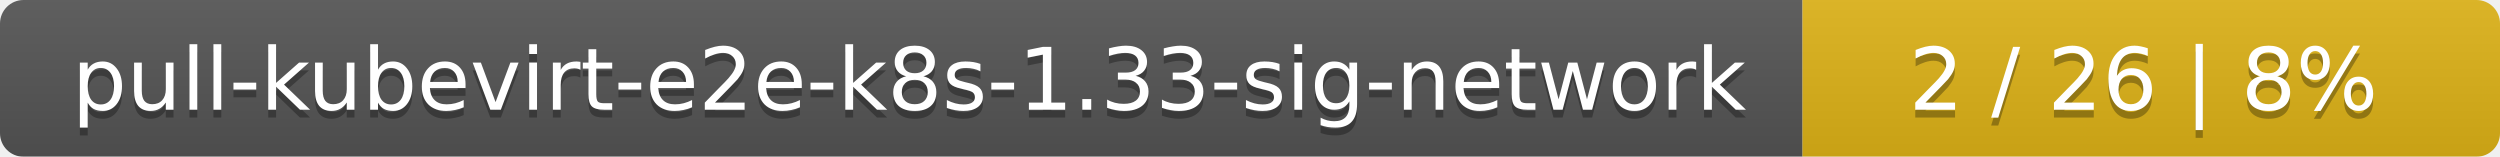
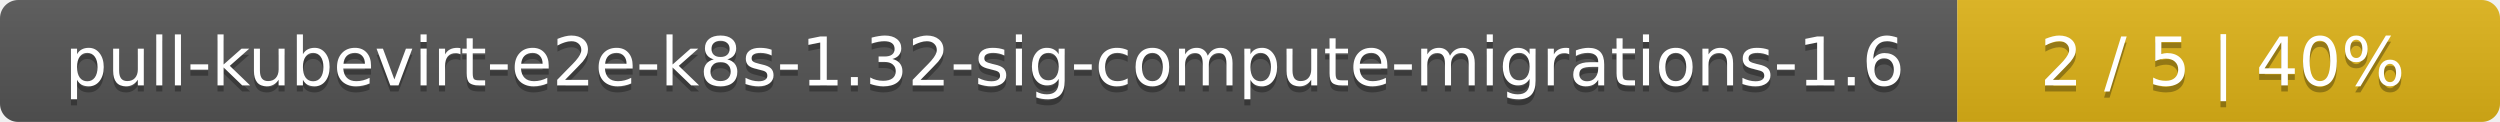
- <svg xmlns="http://www.w3.org/2000/svg" width="319" height="20">
+ <svg xmlns="http://www.w3.org/2000/svg" width="410" height="20">
  <linearGradient id="smooth" x2="0" y2="100%">
    <stop offset="0" stop-color="#bbb" stop-opacity=".1" />
    <stop offset="1" stop-opacity=".1" />
  </linearGradient>
  <mask id="round">
-     <rect width="319" height="20" rx="3" fill="#fff" />
+     <rect width="410" height="20" rx="3" fill="#fff" />
  </mask>
  <g mask="url(#round)">
-     <rect width="230" height="20" fill="#555" />
-     <rect x="230" width="89" height="20" fill="#dfb317" />
-     <rect width="319" height="20" fill="url(#smooth)" />
+     <rect width="321" height="20" fill="#555" />
+     <rect x="321" width="89" height="20" fill="#dfb317" />
+     <rect width="410" height="20" fill="url(#smooth)" />
  </g>
  <g fill="#fff" text-anchor="middle" font-family="DejaVu Sans,Verdana,Geneva,sans-serif" font-size="11">
-     <text x="116" y="15" fill="#010101" fill-opacity=".3">pull-kubevirt-e2e-k8s-1.33-sig-network</text>
-     <text x="116" y="14">pull-kubevirt-e2e-k8s-1.33-sig-network</text>
-     <text x="273.5" y="15" fill="#010101" fill-opacity=".3">2 / 26    |    8%</text>
-     <text x="273.5" y="14">2 / 26    |    8%</text>
+     <text x="161.5" y="15" fill="#010101" fill-opacity=".3">pull-kubevirt-e2e-k8s-1.32-sig-compute-migrations-1.6</text>
+     <text x="161.5" y="14">pull-kubevirt-e2e-k8s-1.32-sig-compute-migrations-1.6</text>
+     <text x="364.5" y="15" fill="#010101" fill-opacity=".3">2 / 5    |    40%</text>
+     <text x="364.5" y="14">2 / 5    |    40%</text>
  </g>
</svg>
